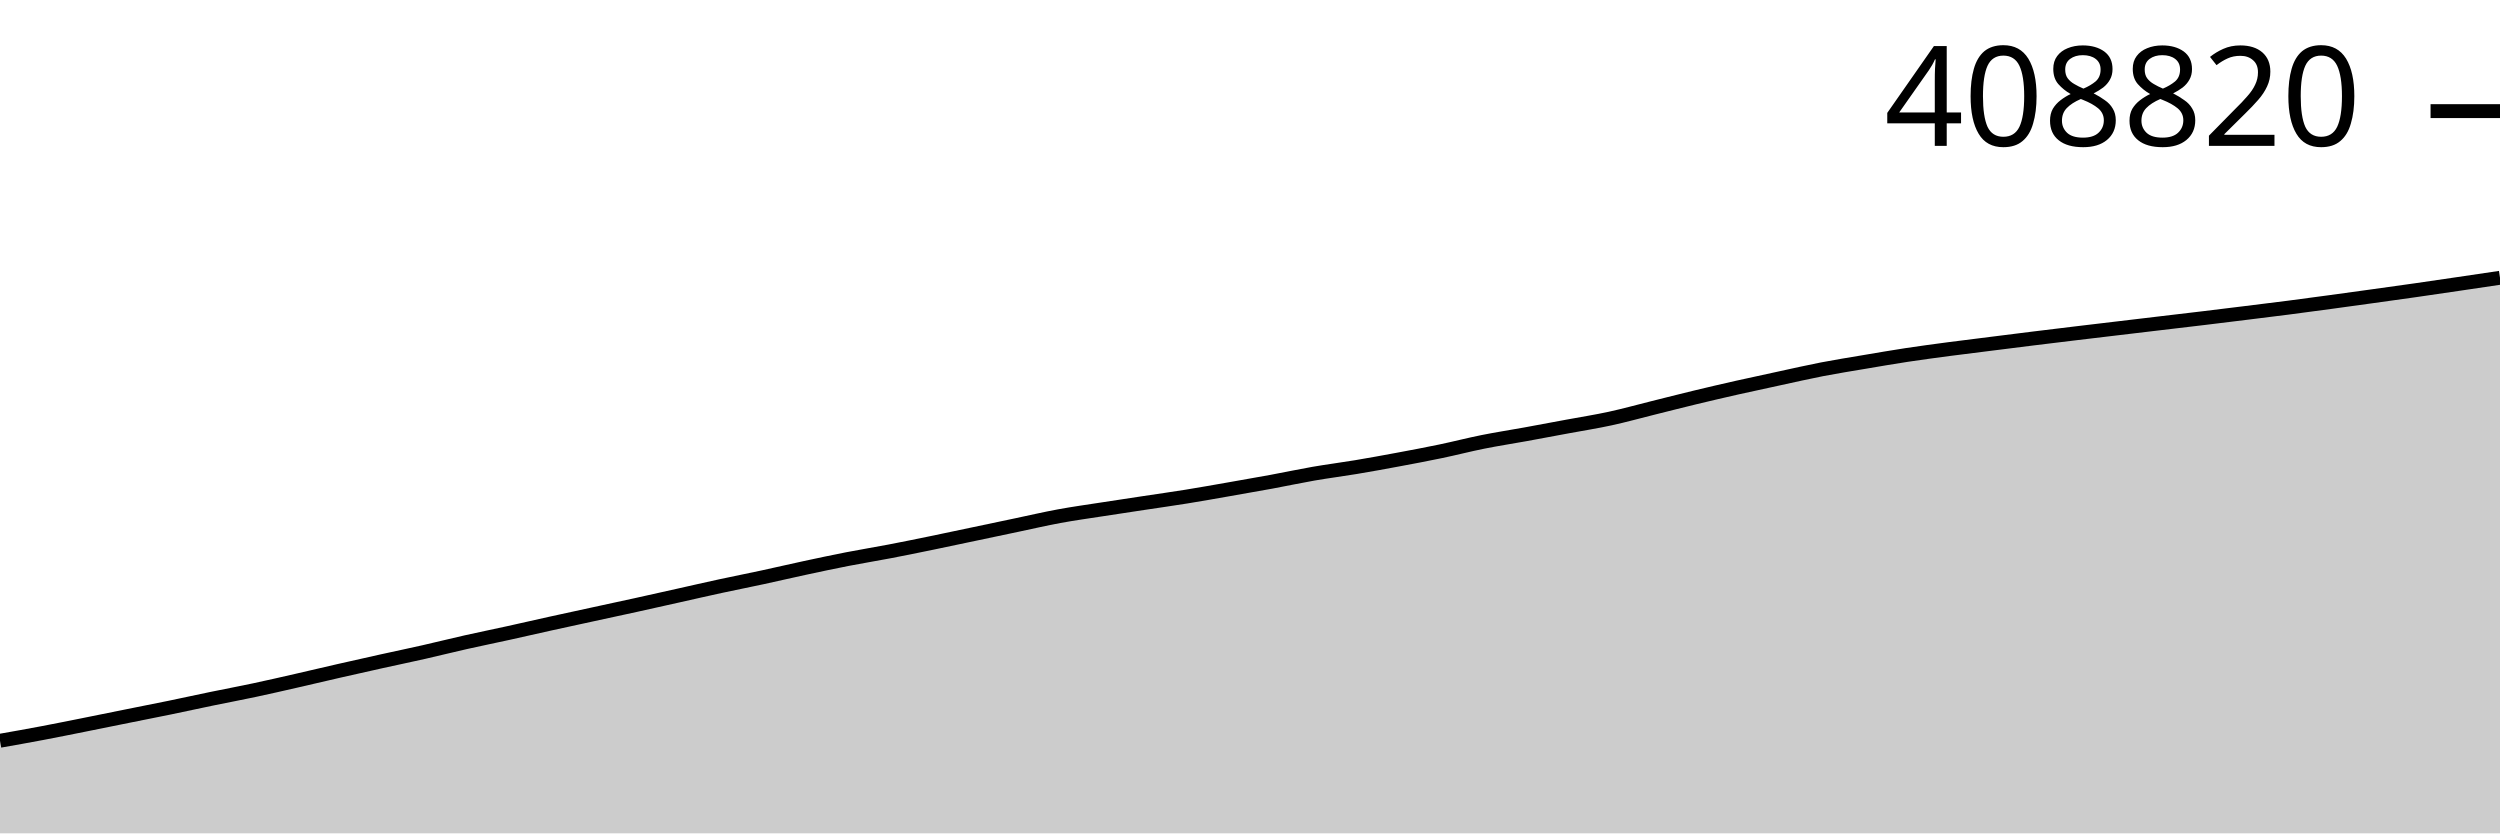
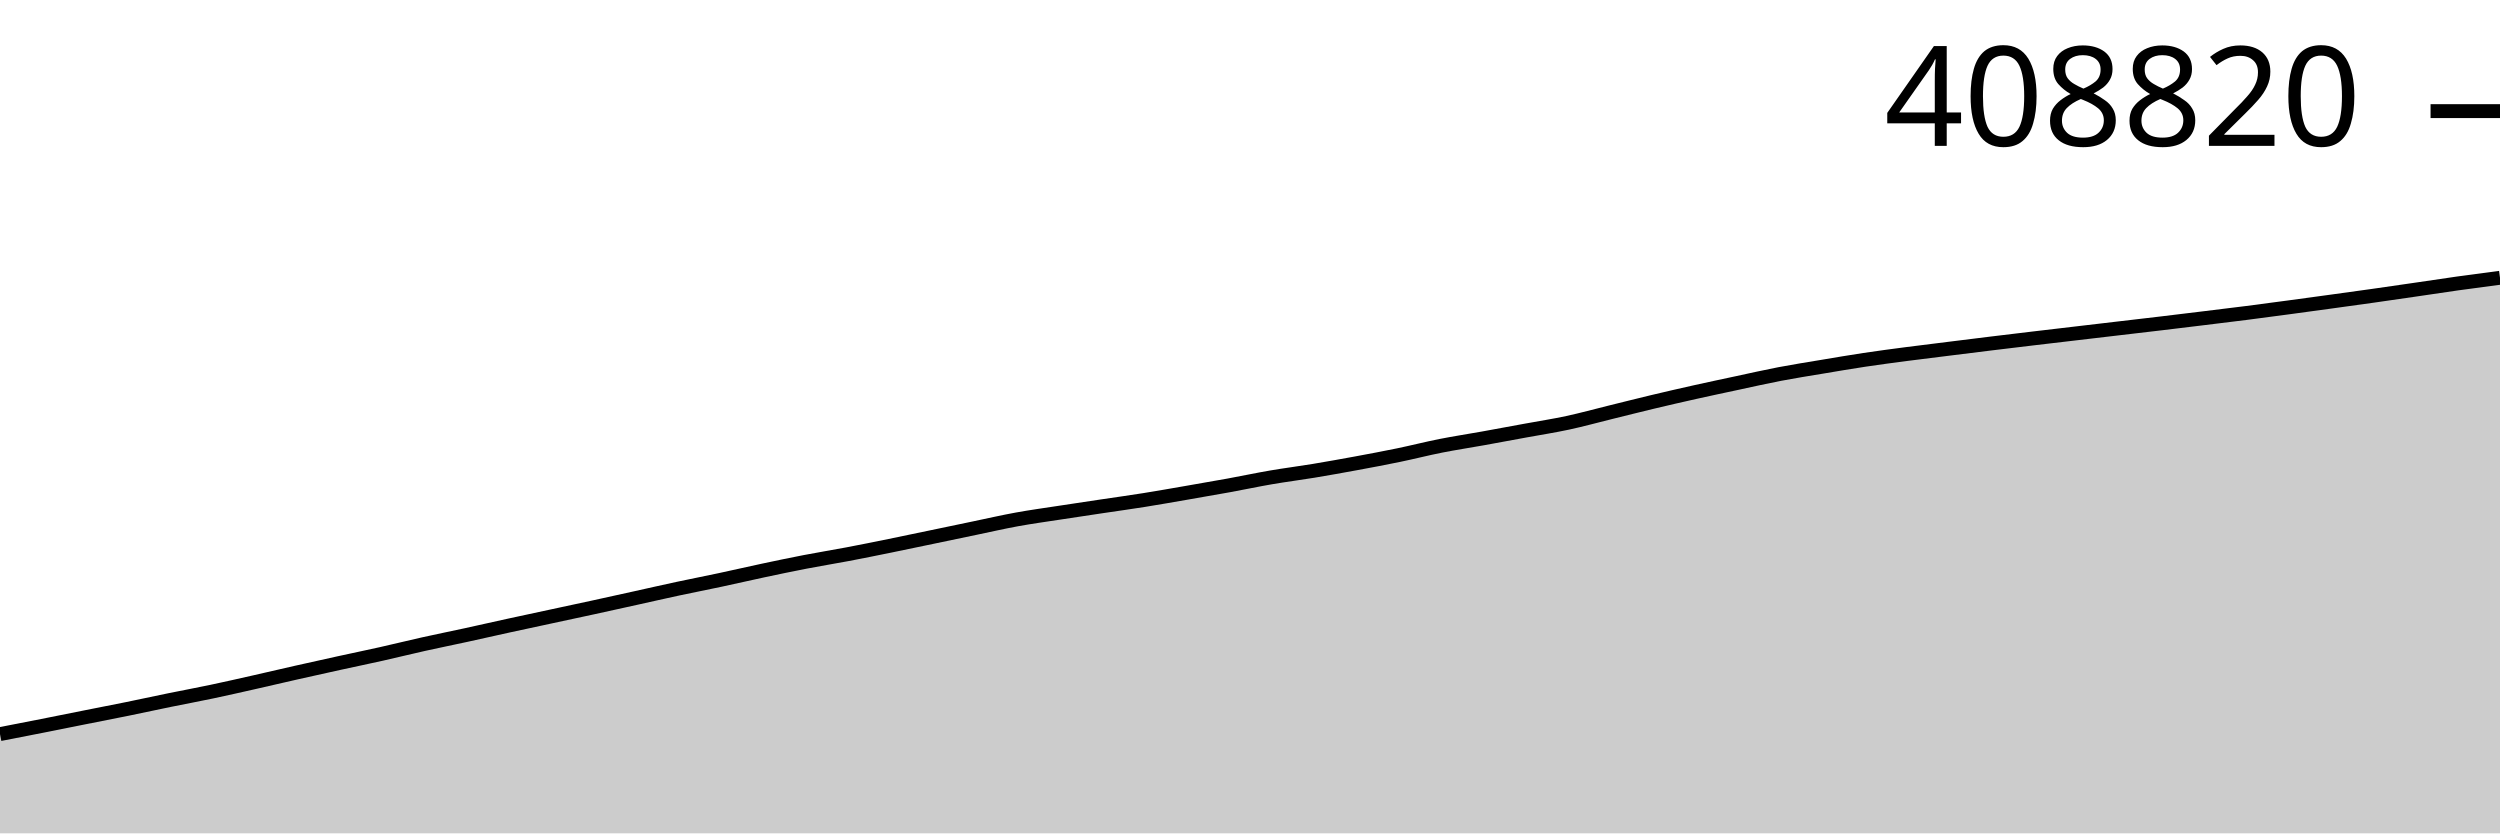
<svg xmlns="http://www.w3.org/2000/svg" viewBox="0 0 180 60">
  <g transform="translate(0,20)">
-     <path class="area" fill="rgba(0, 0, 0, 0.2)" d="M0,33.334C1.017,33.154,2.034,32.975,3.051,32.782C4.068,32.59,5.085,32.383,6.102,32.18C7.119,31.977,8.136,31.769,9.153,31.564C10.169,31.36,11.186,31.162,12.203,30.952C13.22,30.743,14.237,30.518,15.254,30.308C16.271,30.098,17.288,29.909,18.305,29.692C19.322,29.476,20.339,29.241,21.356,29.009C22.373,28.777,23.39,28.534,24.407,28.302C25.424,28.07,26.441,27.842,27.458,27.616C28.475,27.391,29.492,27.18,30.508,26.95C31.525,26.719,32.542,26.463,33.559,26.234C34.576,26.006,35.593,25.8,36.61,25.576C37.627,25.352,38.644,25.117,39.661,24.892C40.678,24.668,41.695,24.45,42.712,24.228C43.729,24.007,44.746,23.789,45.763,23.566C46.78,23.342,47.797,23.113,48.814,22.886C49.831,22.659,50.847,22.424,51.864,22.204C52.881,21.984,53.898,21.784,54.915,21.565C55.932,21.346,56.949,21.106,57.966,20.888C58.983,20.669,60,20.453,61.017,20.254C62.034,20.056,63.051,19.892,64.068,19.697C65.085,19.502,66.102,19.294,67.119,19.085C68.136,18.876,69.153,18.658,70.169,18.444C71.186,18.23,72.203,18.014,73.22,17.801C74.237,17.587,75.254,17.35,76.271,17.163C77.288,16.976,78.305,16.836,79.322,16.678C80.339,16.52,81.356,16.368,82.373,16.214C83.39,16.06,84.407,15.918,85.424,15.754C86.441,15.59,87.458,15.408,88.475,15.23C89.492,15.053,90.508,14.876,91.525,14.689C92.542,14.501,93.559,14.282,94.576,14.105C95.593,13.929,96.61,13.8,97.627,13.631C98.644,13.461,99.661,13.276,100.678,13.086C101.695,12.897,102.712,12.705,103.729,12.493C104.746,12.281,105.763,12.017,106.78,11.813C107.797,11.609,108.814,11.455,109.831,11.27C110.847,11.085,111.864,10.893,112.881,10.704C113.898,10.515,114.915,10.357,115.932,10.136C116.949,9.915,117.966,9.631,118.983,9.378C120,9.125,121.017,8.863,122.034,8.618C123.051,8.372,124.068,8.136,125.085,7.906C126.102,7.677,127.119,7.46,128.136,7.24C129.153,7.021,130.169,6.786,131.186,6.589C132.203,6.393,133.22,6.232,134.237,6.06C135.254,5.888,136.271,5.712,137.288,5.557C138.305,5.403,139.322,5.268,140.339,5.133C141.356,4.998,142.373,4.876,143.39,4.748C144.407,4.619,145.424,4.49,146.441,4.365C147.458,4.239,148.475,4.116,149.492,3.994C150.508,3.871,151.525,3.752,152.542,3.631C153.559,3.51,154.576,3.389,155.593,3.268C156.61,3.148,157.627,3.029,158.644,2.907C159.661,2.784,160.678,2.658,161.695,2.533C162.712,2.407,163.729,2.284,164.746,2.152C165.763,2.021,166.78,1.883,167.797,1.745C168.814,1.608,169.831,1.466,170.847,1.325C171.864,1.184,172.881,1.044,173.898,0.898C174.915,0.753,175.932,0.602,176.949,0.452C177.966,0.303,178.983,0.151,180,0L180,40C178.983,40,177.966,40,176.949,40C175.932,40,174.915,40,173.898,40C172.881,40,171.864,40,170.847,40C169.831,40,168.814,40,167.797,40C166.78,40,165.763,40,164.746,40C163.729,40,162.712,40,161.695,40C160.678,40,159.661,40,158.644,40C157.627,40,156.61,40,155.593,40C154.576,40,153.559,40,152.542,40C151.525,40,150.508,40,149.492,40C148.475,40,147.458,40,146.441,40C145.424,40,144.407,40,143.39,40C142.373,40,141.356,40,140.339,40C139.322,40,138.305,40,137.288,40C136.271,40,135.254,40,134.237,40C133.22,40,132.203,40,131.186,40C130.169,40,129.153,40,128.136,40C127.119,40,126.102,40,125.085,40C124.068,40,123.051,40,122.034,40C121.017,40,120,40,118.983,40C117.966,40,116.949,40,115.932,40C114.915,40,113.898,40,112.881,40C111.864,40,110.847,40,109.831,40C108.814,40,107.797,40,106.78,40C105.763,40,104.746,40,103.729,40C102.712,40,101.695,40,100.678,40C99.661,40,98.644,40,97.627,40C96.61,40,95.593,40,94.576,40C93.559,40,92.542,40,91.525,40C90.508,40,89.492,40,88.475,40C87.458,40,86.441,40,85.424,40C84.407,40,83.39,40,82.373,40C81.356,40,80.339,40,79.322,40C78.305,40,77.288,40,76.271,40C75.254,40,74.237,40,73.22,40C72.203,40,71.186,40,70.169,40C69.153,40,68.136,40,67.119,40C66.102,40,65.085,40,64.068,40C63.051,40,62.034,40,61.017,40C60,40,58.983,40,57.966,40C56.949,40,55.932,40,54.915,40C53.898,40,52.881,40,51.864,40C50.847,40,49.831,40,48.814,40C47.797,40,46.78,40,45.763,40C44.746,40,43.729,40,42.712,40C41.695,40,40.678,40,39.661,40C38.644,40,37.627,40,36.61,40C35.593,40,34.576,40,33.559,40C32.542,40,31.525,40,30.508,40C29.492,40,28.475,40,27.458,40C26.441,40,25.424,40,24.407,40C23.39,40,22.373,40,21.356,40C20.339,40,19.322,40,18.305,40C17.288,40,16.271,40,15.254,40C14.237,40,13.22,40,12.203,40C11.186,40,10.169,40,9.153,40C8.136,40,7.119,40,6.102,40C5.085,40,4.068,40,3.051,40C2.034,40,1.017,40,0,40Z" />
-     <path class="line" stroke="black" fill="none" d="M0,33.334C1.017,33.154,2.034,32.975,3.051,32.782C4.068,32.59,5.085,32.383,6.102,32.18C7.119,31.977,8.136,31.769,9.153,31.564C10.169,31.36,11.186,31.162,12.203,30.952C13.22,30.743,14.237,30.518,15.254,30.308C16.271,30.098,17.288,29.909,18.305,29.692C19.322,29.476,20.339,29.241,21.356,29.009C22.373,28.777,23.39,28.534,24.407,28.302C25.424,28.07,26.441,27.842,27.458,27.616C28.475,27.391,29.492,27.18,30.508,26.95C31.525,26.719,32.542,26.463,33.559,26.234C34.576,26.006,35.593,25.8,36.61,25.576C37.627,25.352,38.644,25.117,39.661,24.892C40.678,24.668,41.695,24.45,42.712,24.228C43.729,24.007,44.746,23.789,45.763,23.566C46.78,23.342,47.797,23.113,48.814,22.886C49.831,22.659,50.847,22.424,51.864,22.204C52.881,21.984,53.898,21.784,54.915,21.565C55.932,21.346,56.949,21.106,57.966,20.888C58.983,20.669,60,20.453,61.017,20.254C62.034,20.056,63.051,19.892,64.068,19.697C65.085,19.502,66.102,19.294,67.119,19.085C68.136,18.876,69.153,18.658,70.169,18.444C71.186,18.23,72.203,18.014,73.22,17.801C74.237,17.587,75.254,17.35,76.271,17.163C77.288,16.976,78.305,16.836,79.322,16.678C80.339,16.52,81.356,16.368,82.373,16.214C83.39,16.06,84.407,15.918,85.424,15.754C86.441,15.59,87.458,15.408,88.475,15.23C89.492,15.053,90.508,14.876,91.525,14.689C92.542,14.501,93.559,14.282,94.576,14.105C95.593,13.929,96.61,13.8,97.627,13.631C98.644,13.461,99.661,13.276,100.678,13.086C101.695,12.897,102.712,12.705,103.729,12.493C104.746,12.281,105.763,12.017,106.78,11.813C107.797,11.609,108.814,11.455,109.831,11.27C110.847,11.085,111.864,10.893,112.881,10.704C113.898,10.515,114.915,10.357,115.932,10.136C116.949,9.915,117.966,9.631,118.983,9.378C120,9.125,121.017,8.863,122.034,8.618C123.051,8.372,124.068,8.136,125.085,7.906C126.102,7.677,127.119,7.46,128.136,7.24C129.153,7.021,130.169,6.786,131.186,6.589C132.203,6.393,133.22,6.232,134.237,6.06C135.254,5.888,136.271,5.712,137.288,5.557C138.305,5.403,139.322,5.268,140.339,5.133C141.356,4.998,142.373,4.876,143.39,4.748C144.407,4.619,145.424,4.49,146.441,4.365C147.458,4.239,148.475,4.116,149.492,3.994C150.508,3.871,151.525,3.752,152.542,3.631C153.559,3.51,154.576,3.389,155.593,3.268C156.61,3.148,157.627,3.029,158.644,2.907C159.661,2.784,160.678,2.658,161.695,2.533C162.712,2.407,163.729,2.284,164.746,2.152C165.763,2.021,166.78,1.883,167.797,1.745C168.814,1.608,169.831,1.466,170.847,1.325C171.864,1.184,172.881,1.044,173.898,0.898C174.915,0.753,175.932,0.602,176.949,0.452C177.966,0.303,178.983,0.151,180,0" />
+     <path class="area" fill="rgba(0, 0, 0, 0.2)" d="M0,32.856C1.017,32.659,2.034,32.461,3.051,32.26C4.068,32.059,5.085,31.853,6.102,31.65C7.119,31.448,8.136,31.252,9.153,31.045C10.169,30.838,11.186,30.615,12.203,30.407C13.22,30.199,14.237,30.012,15.254,29.797C16.271,29.583,17.288,29.351,18.305,29.121C19.322,28.892,20.339,28.651,21.356,28.421C22.373,28.191,23.39,27.966,24.407,27.743C25.424,27.52,26.441,27.311,27.458,27.083C28.475,26.855,29.492,26.602,30.508,26.375C31.525,26.148,32.542,25.945,33.559,25.723C34.576,25.502,35.593,25.269,36.61,25.046C37.627,24.824,38.644,24.608,39.661,24.389C40.678,24.171,41.695,23.955,42.712,23.733C43.729,23.512,44.746,23.285,45.763,23.061C46.78,22.836,47.797,22.603,48.814,22.385C49.831,22.168,50.847,21.97,51.864,21.753C52.881,21.536,53.898,21.299,54.915,21.083C55.932,20.867,56.949,20.652,57.966,20.456C58.983,20.259,60,20.097,61.017,19.904C62.034,19.711,63.051,19.505,64.068,19.298C65.085,19.091,66.102,18.875,67.119,18.664C68.136,18.452,69.153,18.239,70.169,18.027C71.186,17.816,72.203,17.581,73.22,17.396C74.237,17.211,75.254,17.072,76.271,16.916C77.288,16.759,78.305,16.609,79.322,16.456C80.339,16.304,81.356,16.164,82.373,16.002C83.39,15.839,84.407,15.659,85.424,15.483C86.441,15.307,87.458,15.132,88.475,14.947C89.492,14.761,90.508,14.544,91.525,14.37C92.542,14.195,93.559,14.068,94.576,13.9C95.593,13.731,96.61,13.548,97.627,13.361C98.644,13.173,99.661,12.983,100.678,12.773C101.695,12.563,102.712,12.302,103.729,12.1C104.746,11.899,105.763,11.746,106.78,11.563C107.797,11.38,108.814,11.19,109.831,11.003C110.847,10.816,111.864,10.66,112.881,10.441C113.898,10.222,114.915,9.941,115.932,9.69C116.949,9.44,117.966,9.181,118.983,8.938C120,8.695,121.017,8.461,122.034,8.234C123.051,8.007,124.068,7.792,125.085,7.575C126.102,7.357,127.119,7.125,128.136,6.93C129.153,6.735,130.169,6.577,131.186,6.407C132.203,6.236,133.22,6.062,134.237,5.909C135.254,5.756,136.271,5.622,137.288,5.489C138.305,5.355,139.322,5.234,140.339,5.107C141.356,4.98,142.373,4.852,143.39,4.728C144.407,4.604,145.424,4.482,146.441,4.361C147.458,4.24,148.475,4.122,149.492,4.002C150.508,3.883,151.525,3.763,152.542,3.643C153.559,3.524,154.576,3.406,155.593,3.285C156.61,3.164,157.627,3.039,158.644,2.915C159.661,2.79,160.678,2.668,161.695,2.539C162.712,2.409,163.729,2.272,164.746,2.136C165.763,1.999,166.78,1.86,167.797,1.72C168.814,1.58,169.831,1.441,170.847,1.297C171.864,1.153,172.881,1.004,173.898,0.856C174.915,0.708,175.932,0.551,176.949,0.408C177.966,0.265,178.983,0.133,180,0L180,40C178.983,40,177.966,40,176.949,40C175.932,40,174.915,40,173.898,40C172.881,40,171.864,40,170.847,40C169.831,40,168.814,40,167.797,40C166.78,40,165.763,40,164.746,40C163.729,40,162.712,40,161.695,40C160.678,40,159.661,40,158.644,40C157.627,40,156.61,40,155.593,40C154.576,40,153.559,40,152.542,40C151.525,40,150.508,40,149.492,40C148.475,40,147.458,40,146.441,40C145.424,40,144.407,40,143.39,40C142.373,40,141.356,40,140.339,40C139.322,40,138.305,40,137.288,40C136.271,40,135.254,40,134.237,40C133.22,40,132.203,40,131.186,40C130.169,40,129.153,40,128.136,40C127.119,40,126.102,40,125.085,40C124.068,40,123.051,40,122.034,40C121.017,40,120,40,118.983,40C117.966,40,116.949,40,115.932,40C114.915,40,113.898,40,112.881,40C111.864,40,110.847,40,109.831,40C108.814,40,107.797,40,106.78,40C105.763,40,104.746,40,103.729,40C102.712,40,101.695,40,100.678,40C99.661,40,98.644,40,97.627,40C96.61,40,95.593,40,94.576,40C93.559,40,92.542,40,91.525,40C90.508,40,89.492,40,88.475,40C87.458,40,86.441,40,85.424,40C84.407,40,83.39,40,82.373,40C81.356,40,80.339,40,79.322,40C78.305,40,77.288,40,76.271,40C75.254,40,74.237,40,73.22,40C72.203,40,71.186,40,70.169,40C69.153,40,68.136,40,67.119,40C66.102,40,65.085,40,64.068,40C63.051,40,62.034,40,61.017,40C60,40,58.983,40,57.966,40C56.949,40,55.932,40,54.915,40C53.898,40,52.881,40,51.864,40C50.847,40,49.831,40,48.814,40C47.797,40,46.78,40,45.763,40C44.746,40,43.729,40,42.712,40C41.695,40,40.678,40,39.661,40C38.644,40,37.627,40,36.61,40C35.593,40,34.576,40,33.559,40C32.542,40,31.525,40,30.508,40C29.492,40,28.475,40,27.458,40C26.441,40,25.424,40,24.407,40C23.39,40,22.373,40,21.356,40C20.339,40,19.322,40,18.305,40C17.288,40,16.271,40,15.254,40C14.237,40,13.22,40,12.203,40C11.186,40,10.169,40,9.153,40C8.136,40,7.119,40,6.102,40C5.085,40,4.068,40,3.051,40C2.034,40,1.017,40,0,40Z" />
+     <path class="line" stroke="black" fill="none" d="M0,32.856C1.017,32.659,2.034,32.461,3.051,32.26C4.068,32.059,5.085,31.853,6.102,31.65C7.119,31.448,8.136,31.252,9.153,31.045C10.169,30.838,11.186,30.615,12.203,30.407C13.22,30.199,14.237,30.012,15.254,29.797C16.271,29.583,17.288,29.351,18.305,29.121C19.322,28.892,20.339,28.651,21.356,28.421C22.373,28.191,23.39,27.966,24.407,27.743C25.424,27.52,26.441,27.311,27.458,27.083C28.475,26.855,29.492,26.602,30.508,26.375C31.525,26.148,32.542,25.945,33.559,25.723C34.576,25.502,35.593,25.269,36.61,25.046C37.627,24.824,38.644,24.608,39.661,24.389C40.678,24.171,41.695,23.955,42.712,23.733C43.729,23.512,44.746,23.285,45.763,23.061C46.78,22.836,47.797,22.603,48.814,22.385C49.831,22.168,50.847,21.97,51.864,21.753C52.881,21.536,53.898,21.299,54.915,21.083C55.932,20.867,56.949,20.652,57.966,20.456C58.983,20.259,60,20.097,61.017,19.904C62.034,19.711,63.051,19.505,64.068,19.298C65.085,19.091,66.102,18.875,67.119,18.664C68.136,18.452,69.153,18.239,70.169,18.027C71.186,17.816,72.203,17.581,73.22,17.396C74.237,17.211,75.254,17.072,76.271,16.916C77.288,16.759,78.305,16.609,79.322,16.456C80.339,16.304,81.356,16.164,82.373,16.002C83.39,15.839,84.407,15.659,85.424,15.483C86.441,15.307,87.458,15.132,88.475,14.947C89.492,14.761,90.508,14.544,91.525,14.37C92.542,14.195,93.559,14.068,94.576,13.9C95.593,13.731,96.61,13.548,97.627,13.361C98.644,13.173,99.661,12.983,100.678,12.773C101.695,12.563,102.712,12.302,103.729,12.1C104.746,11.899,105.763,11.746,106.78,11.563C107.797,11.38,108.814,11.19,109.831,11.003C110.847,10.816,111.864,10.66,112.881,10.441C113.898,10.222,114.915,9.941,115.932,9.69C116.949,9.44,117.966,9.181,118.983,8.938C120,8.695,121.017,8.461,122.034,8.234C123.051,8.007,124.068,7.792,125.085,7.575C126.102,7.357,127.119,7.125,128.136,6.93C129.153,6.735,130.169,6.577,131.186,6.407C132.203,6.236,133.22,6.062,134.237,5.909C135.254,5.756,136.271,5.622,137.288,5.489C138.305,5.355,139.322,5.234,140.339,5.107C141.356,4.98,142.373,4.852,143.39,4.728C144.407,4.604,145.424,4.482,146.441,4.361C147.458,4.24,148.475,4.122,149.492,4.002C150.508,3.883,151.525,3.763,152.542,3.643C153.559,3.524,154.576,3.406,155.593,3.285C156.61,3.164,157.627,3.039,158.644,2.915C159.661,2.79,160.678,2.668,161.695,2.539C162.712,2.409,163.729,2.272,164.746,2.136C165.763,1.999,166.78,1.86,167.797,1.72C168.814,1.58,169.831,1.441,170.847,1.297C171.864,1.153,172.881,1.004,173.898,0.856C174.915,0.708,175.932,0.551,176.949,0.408C177.966,0.265,178.983,0.133,180,0" />
    <path class="axis-ceiling" stroke-width="1" stroke="black" fill="none" d="M175,-11.999L180,-11.999" />
    <text class="axis-ceiling-label" font-family="sans-serif" text-anchor="end" font-size="10px" x="170" y="-9.499">408820</text>
  </g>
</svg>
